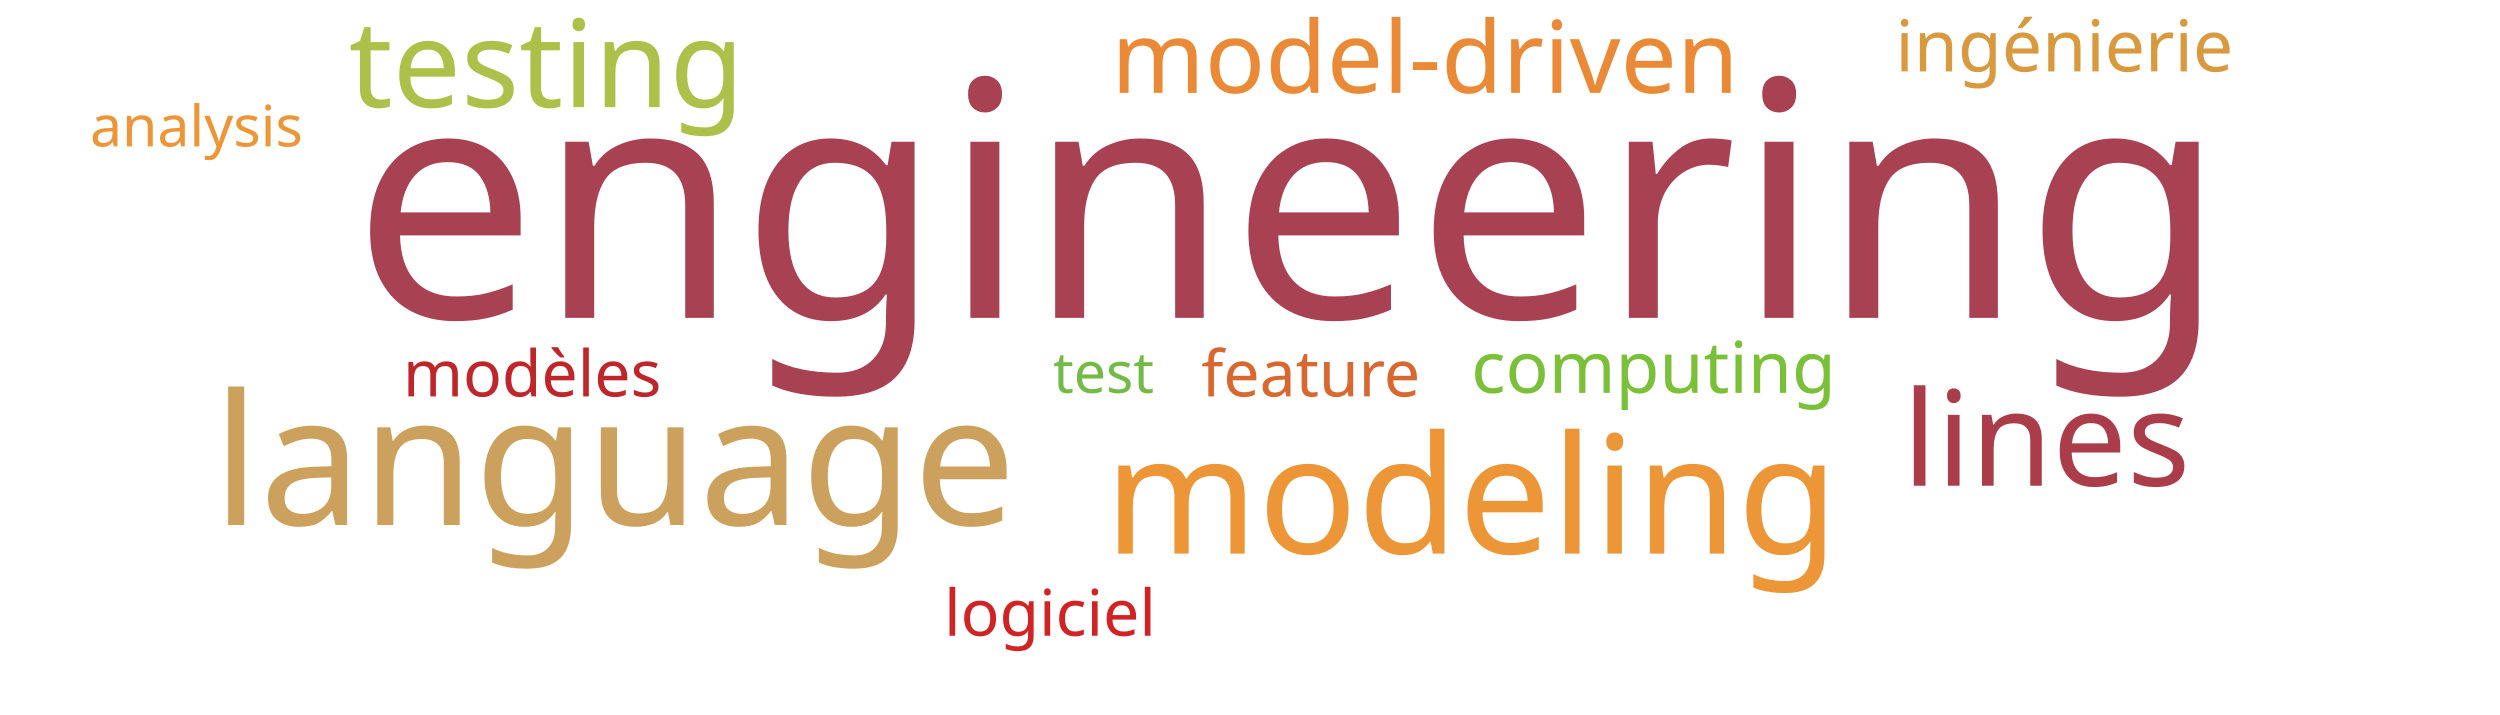
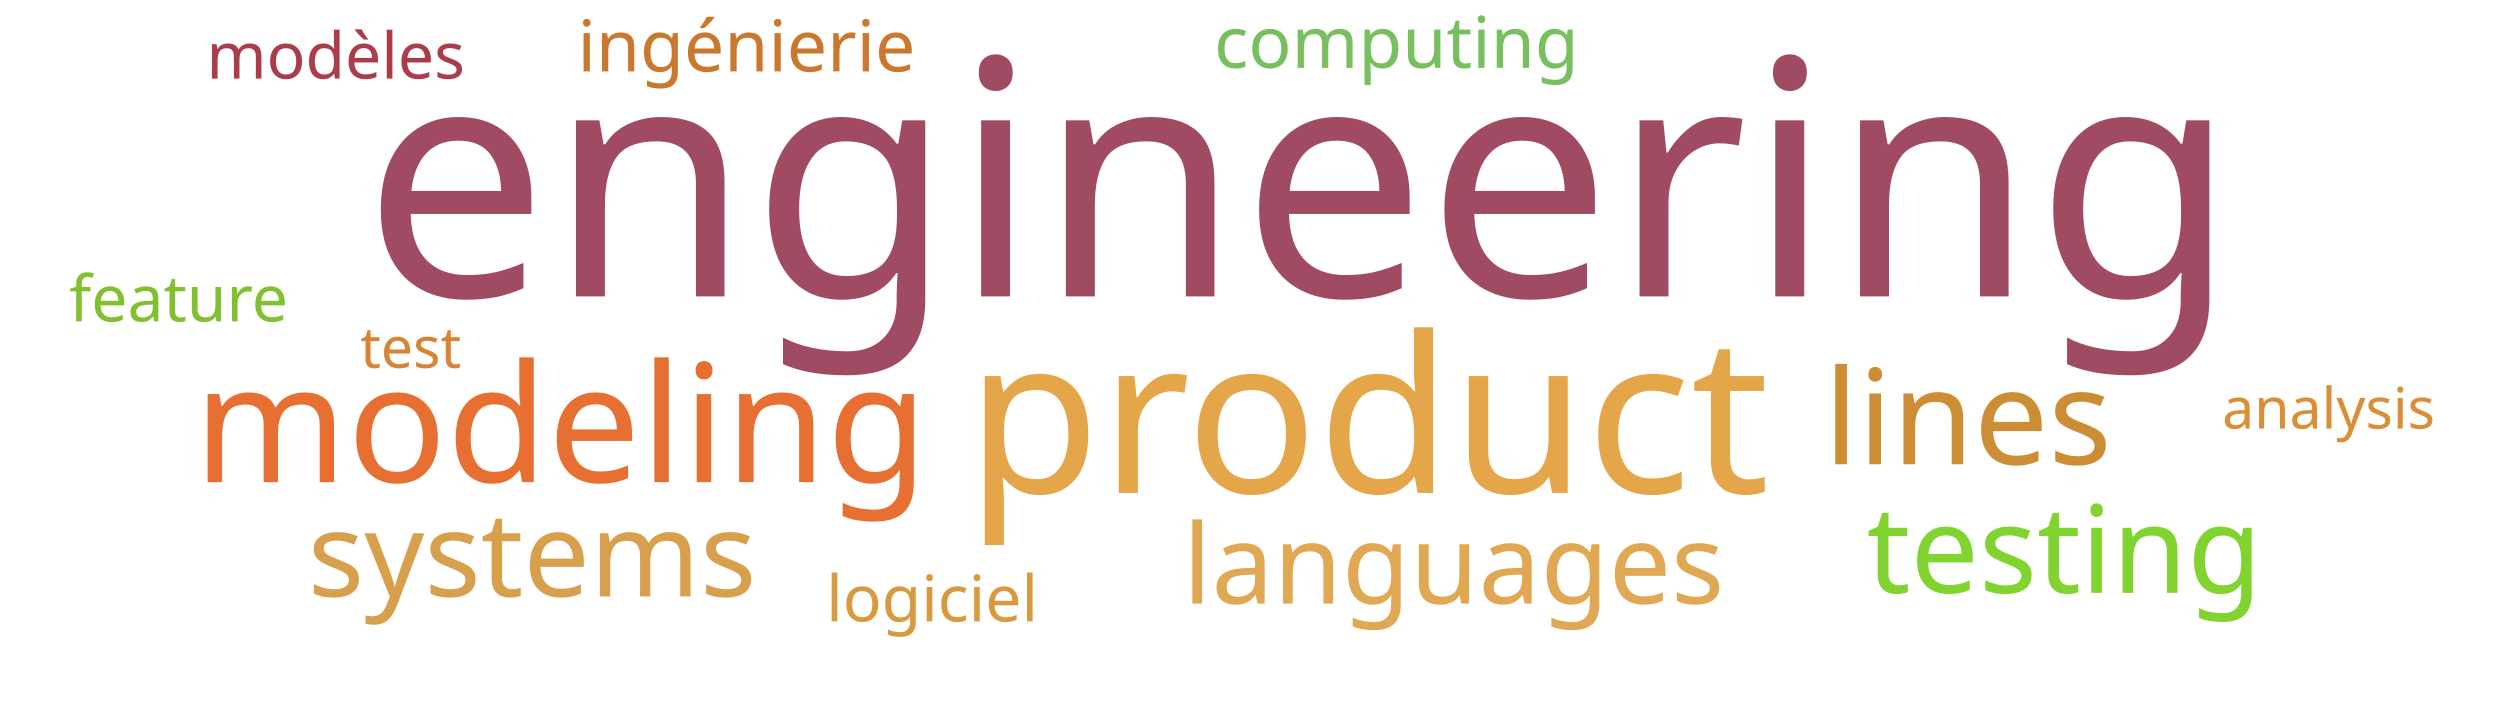
<svg xmlns="http://www.w3.org/2000/svg" width="700" height="200">
  <g transform="translate(350, 100)">
-     <text text-anchor="middle" style="font-family: Impact; font-size: 92px; fill: #a84152" transform="translate(11,-11)rotate(0)">engineering</text>
-     <text text-anchor="middle" style="font-family: Impact; font-size: 51px; fill: #cba15d" transform="translate(-178,47)rotate(0)">language</text>
-     <text text-anchor="middle" style="font-family: Impact; font-size: 46px; fill: #ec9637" transform="translate(62,55)rotate(0)">modeling</text>
-     <text text-anchor="middle" style="font-family: Impact; font-size: 37px; fill: #ab3d4b" transform="translate(223,36)rotate(0)">lines</text>
-     <text text-anchor="middle" style="font-family: Impact; font-size: 34px; fill: #adc14a" transform="translate(-197,-70)rotate(0)">testing</text>
-     <text text-anchor="middle" style="font-family: Impact; font-size: 28px; fill: #ea8a37" transform="translate(49,-74)rotate(0)">model-driven</text>
-     <text text-anchor="middle" style="font-family: Impact; font-size: 20px; fill: #7bc039" transform="translate(113,10)rotate(0)">computing</text>
-     <text text-anchor="middle" style="font-family: Impact; font-size: 20px; fill: #d8993f" transform="translate(228,-80)rotate(0)">ingénierie</text>
-     <text text-anchor="middle" style="font-family: Impact; font-size: 18px; fill: #d8682f" transform="translate(17,11)rotate(0)">feature</text>
-     <text text-anchor="middle" style="font-family: Impact; font-size: 18px; fill: #bf262a" transform="translate(-201,11)rotate(0)">modèles</text>
-     <text text-anchor="middle" style="font-family: Impact; font-size: 18px; fill: #d12323" transform="translate(-56,78)rotate(0)">logiciel</text>
-     <text text-anchor="middle" style="font-family: Impact; font-size: 16px; fill: #74ba46" transform="translate(-41,10)rotate(0)">test</text>
-     <text text-anchor="middle" style="font-family: Impact; font-size: 16px; fill: #ec9637" transform="translate(-295,-59)rotate(0)">analysis</text>
+     <text text-anchor="middle" style="font-family: Impact; font-size: 92px; fill: #a04b62" transform="translate(14,-17)rotate(0)">engineering</text>
+     <text text-anchor="middle" style="font-family: Impact; font-size: 61px; fill: #e5a549" transform="translate(33,38)rotate(0)">product</text>
+     <text text-anchor="middle" style="font-family: Impact; font-size: 46px; fill: #e76f31" transform="translate(-193,35)rotate(0)">modeling</text>
+     <text text-anchor="middle" style="font-family: Impact; font-size: 37px; fill: #cc8d34" transform="translate(201,30)rotate(0)">lines</text>
+     <text text-anchor="middle" style="font-family: Impact; font-size: 34px; fill: #81d32f" transform="translate(228,66)rotate(0)">testing</text>
+     <text text-anchor="middle" style="font-family: Impact; font-size: 33px; fill: #d8a04c" transform="translate(-201,67)rotate(0)">systems</text>
+     <text text-anchor="middle" style="font-family: Impact; font-size: 31px; fill: #e1a853" transform="translate(57,69)rotate(0)">languages</text>
+     <text text-anchor="middle" style="font-family: Impact; font-size: 20px; fill: #78c05f" transform="translate(41,-81)rotate(0)">computing</text>
+     <text text-anchor="middle" style="font-family: Impact; font-size: 20px; fill: #cb782f" transform="translate(-141,-80)rotate(0)">ingénierie</text>
+     <text text-anchor="middle" style="font-family: Impact; font-size: 18px; fill: #81c130" transform="translate(-300,-10)rotate(0)">feature</text>
+     <text text-anchor="middle" style="font-family: Impact; font-size: 18px; fill: #ab3d4b" transform="translate(-256,-78)rotate(0)">modèles</text>
+     <text text-anchor="middle" style="font-family: Impact; font-size: 18px; fill: #d8993f" transform="translate(-89,74)rotate(0)">logiciel</text>
+     <text text-anchor="middle" style="font-family: Impact; font-size: 16px; fill: #da8335" transform="translate(-235,3)rotate(0)">test</text>
+     <text text-anchor="middle" style="font-family: Impact; font-size: 16px; fill: #dc8e37" transform="translate(302,20)rotate(0)">analysis</text>
  </g>
</svg>
